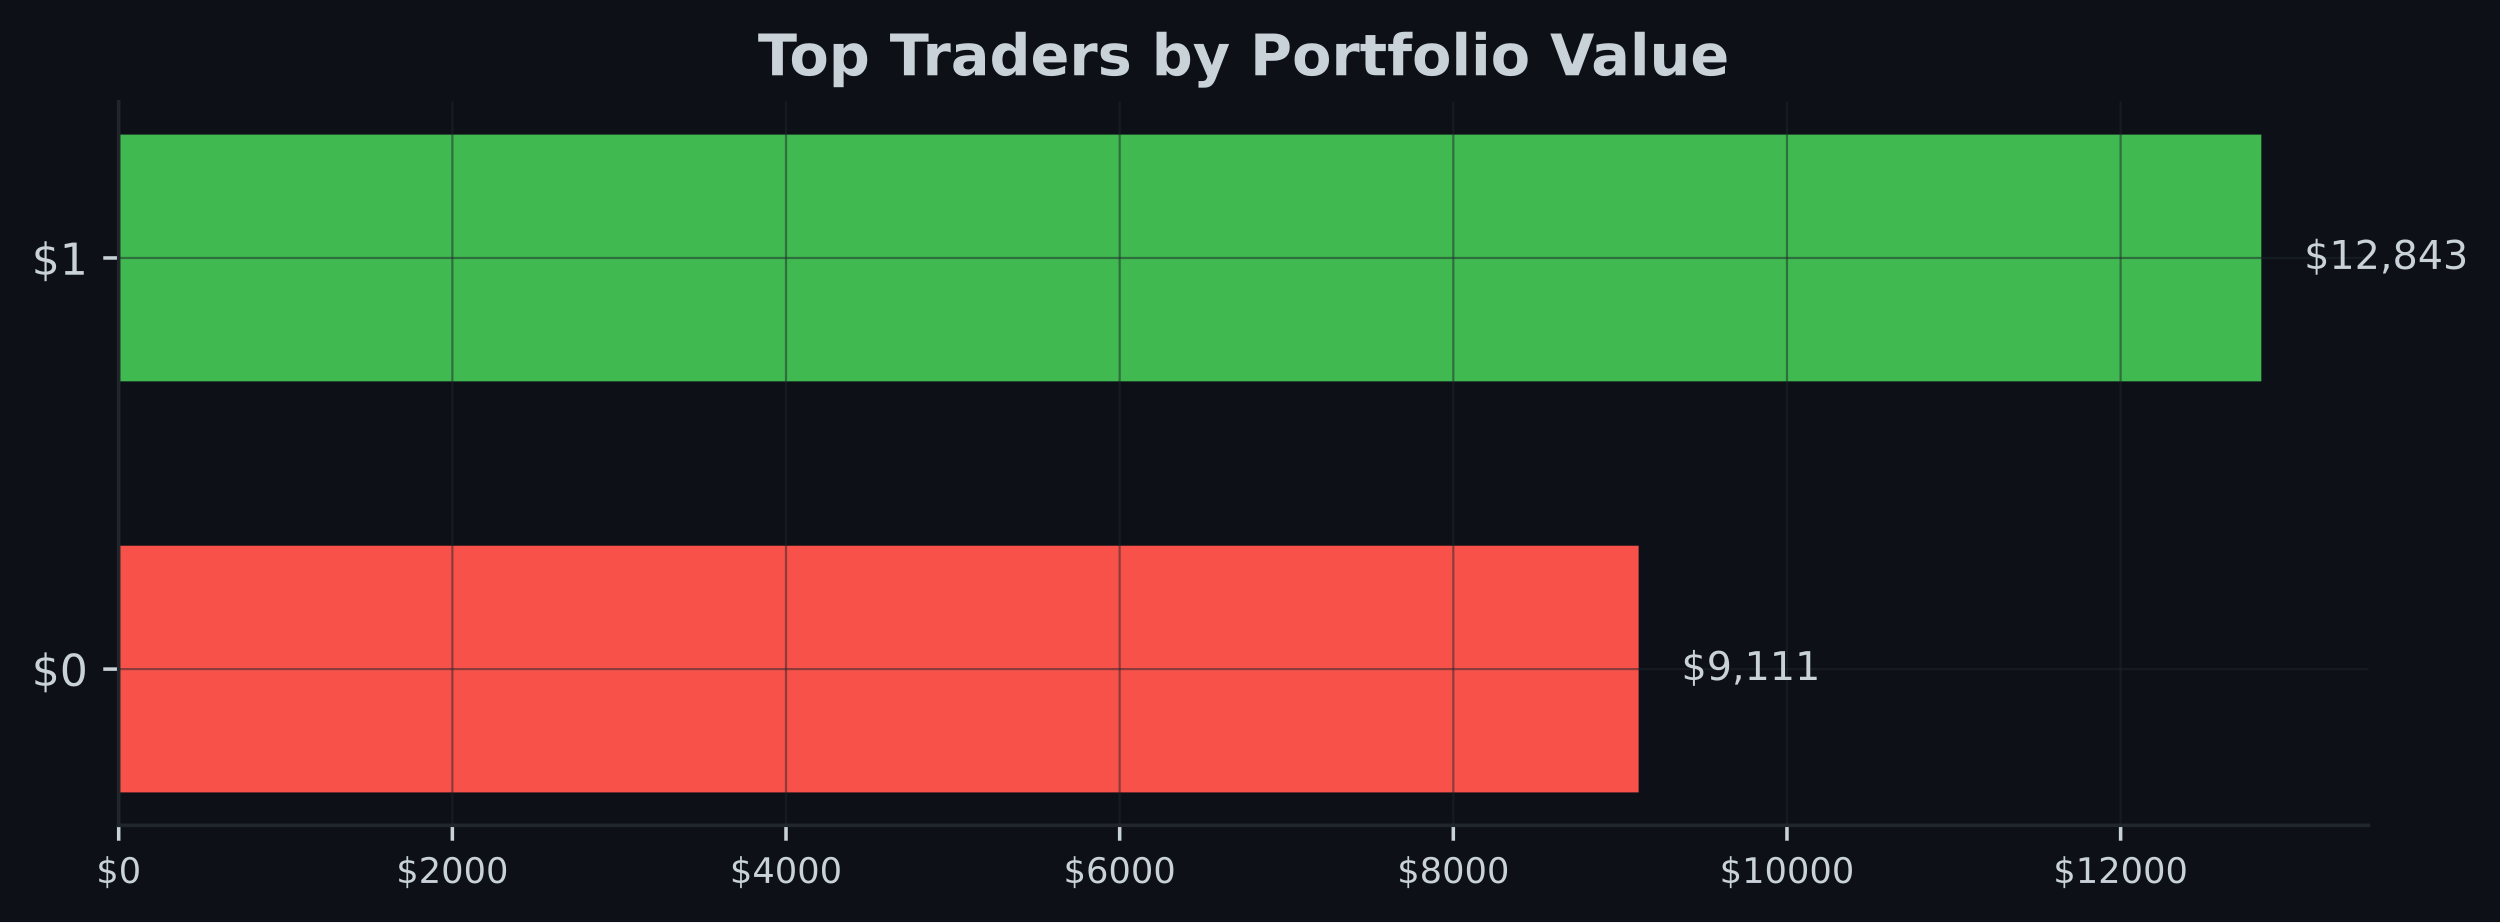
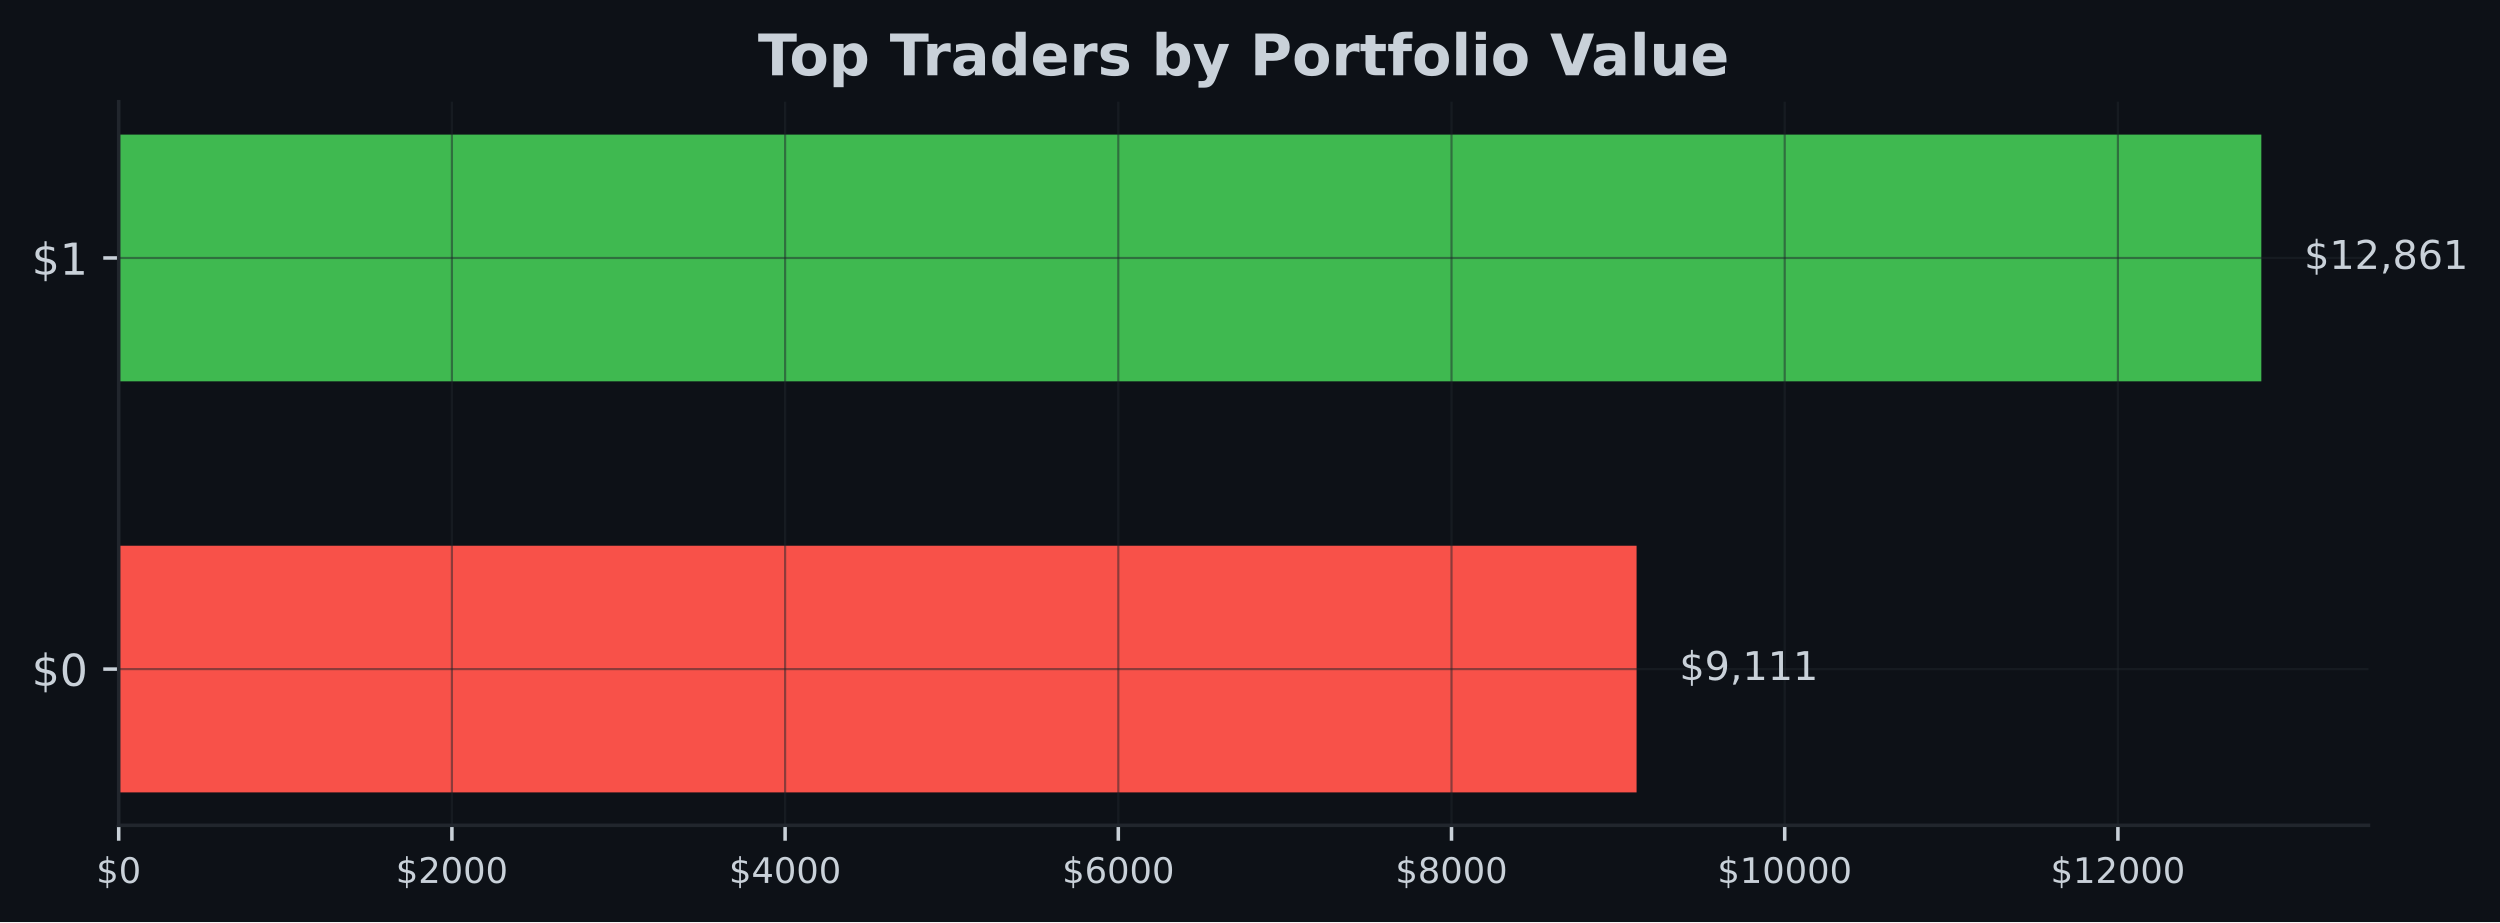
<svg xmlns="http://www.w3.org/2000/svg" xmlns:xlink="http://www.w3.org/1999/xlink" width="567.057pt" height="209.14pt" viewBox="0 0 567.057 209.14" version="1.1">
  <defs>
    <style type="text/css">*{stroke-linejoin: round; stroke-linecap: butt}</style>
  </defs>
  <g id="figure_1">
    <g id="patch_1">
      <path d="M 0 209.14  L 567.057 209.14  L 567.057 0  L 0 0  z " style="fill: #0d1117" />
    </g>
    <g id="axes_1">
      <g id="patch_2">
        <path d="M 26.925 187.198  L 537.219 187.198  L 537.219 23.078  L 26.925 23.078  z " style="fill: #0d1117" />
      </g>
      <g id="patch_3">
-         <path d="M 26.925 179.738  L 371.68 179.738  L 371.68 123.788  L 26.925 123.788  z " clip-path="url(#pecf7e91e74)" style="fill: #f85149" />
+         <path d="M 26.925 179.738  L 371.214 179.738  L 371.214 123.788  L 26.925 123.788  z " clip-path="url(#p26be2bf667)" style="fill: #f85149" />
      </g>
      <g id="patch_4">
-         <path d="M 26.925 86.488  L 512.92 86.488  L 512.92 30.538  L 26.925 30.538  z " clip-path="url(#pecf7e91e74)" style="fill: #3fb950" />
+         <path d="M 26.925 86.488  L 512.92 86.488  L 512.92 30.538  L 26.925 30.538  z " clip-path="url(#p26be2bf667)" style="fill: #3fb950" />
      </g>
      <g id="matplotlib.axis_1">
        <g id="xtick_1">
          <g id="line2d_1">
-             <path d="M 26.925 187.198  L 26.925 23.078  " clip-path="url(#pecf7e91e74)" style="fill: none; stroke: #21262d; stroke-opacity: 0.5; stroke-width: 0.5; stroke-linecap: square" />
+             <path d="M 26.925 187.198  L 26.925 23.078  " clip-path="url(#p26be2bf667)" style="fill: none; stroke: #21262d; stroke-opacity: 0.5; stroke-width: 0.5; stroke-linecap: square" />
          </g>
          <g id="line2d_2">
            <defs>
-               <path id="me5c657dded" d="M 0 0  L 0 3.5  " style="stroke: #c9d1d9; stroke-width: 0.8" />
+               <path id="m50ea0943cc" d="M 0 0  L 0 3.5  " style="stroke: #c9d1d9; stroke-width: 0.8" />
            </defs>
            <g>
-               <use xlink:href="#me5c657dded" x="26.925" y="187.198" style="fill: #c9d1d9; stroke: #c9d1d9; stroke-width: 0.8" />
+               <use xlink:href="#m50ea0943cc" x="26.925" y="187.198" style="fill: #c9d1d9; stroke: #c9d1d9; stroke-width: 0.8" />
            </g>
          </g>
          <g id="text_1">
            <g style="fill: #c9d1d9" transform="translate(21.835 200.2767) scale(0.08 -0.08)">
              <defs>
                <path id="DejaVuSans-24" d="M 2163 -941  L 1850 -941  L 1847 0  Q 1519 6 1191 76  Q 863 147 531 288  L 531 850  Q 850 650 1176 548  Q 1503 447 1850 444  L 1850 1869  Q 1159 1981 845 2250  Q 531 2519 531 2988  Q 531 3497 872 3790  Q 1213 4084 1850 4128  L 1850 4863  L 2163 4863  L 2163 4138  Q 2453 4125 2725 4076  Q 2997 4028 3256 3944  L 3256 3397  Q 2997 3528 2723 3600  Q 2450 3672 2163 3684  L 2163 2350  Q 2872 2241 3206 1959  Q 3541 1678 3541 1191  Q 3541 663 3186 358  Q 2831 53 2163 6  L 2163 -941  z M 1850 2406  L 1850 3688  Q 1488 3647 1297 3481  Q 1106 3316 1106 3041  Q 1106 2772 1282 2622  Q 1459 2472 1850 2406  z M 2163 1806  L 2163 453  Q 2559 506 2761 678  Q 2963 850 2963 1131  Q 2963 1406 2770 1568  Q 2578 1731 2163 1806  z " transform="scale(0.015625)" />
                <path id="DejaVuSans-30" d="M 2034 4250  Q 1547 4250 1301 3770  Q 1056 3291 1056 2328  Q 1056 1369 1301 889  Q 1547 409 2034 409  Q 2525 409 2770 889  Q 3016 1369 3016 2328  Q 3016 3291 2770 3770  Q 2525 4250 2034 4250  z M 2034 4750  Q 2819 4750 3233 4129  Q 3647 3509 3647 2328  Q 3647 1150 3233 529  Q 2819 -91 2034 -91  Q 1250 -91 836 529  Q 422 1150 422 2328  Q 422 3509 836 4129  Q 1250 4750 2034 4750  z " transform="scale(0.015625)" />
              </defs>
              <use xlink:href="#DejaVuSans-24" />
              <use xlink:href="#DejaVuSans-30" transform="translate(63.62305 0)" />
            </g>
          </g>
        </g>
        <g id="xtick_2">
          <g id="line2d_3">
-             <path d="M 102.605 187.198  L 102.605 23.078  " clip-path="url(#pecf7e91e74)" style="fill: none; stroke: #21262d; stroke-opacity: 0.5; stroke-width: 0.5; stroke-linecap: square" />
+             <path d="M 102.502 187.198  L 102.502 23.078  " clip-path="url(#p26be2bf667)" style="fill: none; stroke: #21262d; stroke-opacity: 0.5; stroke-width: 0.5; stroke-linecap: square" />
          </g>
          <g id="line2d_4">
            <g>
-               <use xlink:href="#me5c657dded" x="102.605" y="187.198" style="fill: #c9d1d9; stroke: #c9d1d9; stroke-width: 0.8" />
+               <use xlink:href="#m50ea0943cc" x="102.502" y="187.198" style="fill: #c9d1d9; stroke: #c9d1d9; stroke-width: 0.8" />
            </g>
          </g>
          <g id="text_2">
-             <g style="fill: #c9d1d9" transform="translate(89.87987 200.2767) scale(0.08 -0.08)">
+             <g style="fill: #c9d1d9" transform="translate(89.77748 200.2767) scale(0.08 -0.08)">
              <defs>
                <path id="DejaVuSans-32" d="M 1228 531  L 3431 531  L 3431 0  L 469 0  L 469 531  Q 828 903 1448 1529  Q 2069 2156 2228 2338  Q 2531 2678 2651 2914  Q 2772 3150 2772 3378  Q 2772 3750 2511 3984  Q 2250 4219 1831 4219  Q 1534 4219 1204 4116  Q 875 4013 500 3803  L 500 4441  Q 881 4594 1212 4672  Q 1544 4750 1819 4750  Q 2544 4750 2975 4387  Q 3406 4025 3406 3419  Q 3406 3131 3298 2873  Q 3191 2616 2906 2266  Q 2828 2175 2409 1742  Q 1991 1309 1228 531  z " transform="scale(0.015625)" />
              </defs>
              <use xlink:href="#DejaVuSans-24" />
              <use xlink:href="#DejaVuSans-32" transform="translate(63.62305 0)" />
              <use xlink:href="#DejaVuSans-30" transform="translate(127.2461 0)" />
              <use xlink:href="#DejaVuSans-30" transform="translate(190.8691 0)" />
              <use xlink:href="#DejaVuSans-30" transform="translate(254.4922 0)" />
            </g>
          </g>
        </g>
        <g id="xtick_3">
          <g id="line2d_5">
-             <path d="M 178.285 187.198  L 178.285 23.078  " clip-path="url(#pecf7e91e74)" style="fill: none; stroke: #21262d; stroke-opacity: 0.5; stroke-width: 0.5; stroke-linecap: square" />
+             <path d="M 178.08 187.198  L 178.08 23.078  " clip-path="url(#p26be2bf667)" style="fill: none; stroke: #21262d; stroke-opacity: 0.5; stroke-width: 0.5; stroke-linecap: square" />
          </g>
          <g id="line2d_6">
            <g>
-               <use xlink:href="#me5c657dded" x="178.285" y="187.198" style="fill: #c9d1d9; stroke: #c9d1d9; stroke-width: 0.8" />
+               <use xlink:href="#m50ea0943cc" x="178.08" y="187.198" style="fill: #c9d1d9; stroke: #c9d1d9; stroke-width: 0.8" />
            </g>
          </g>
          <g id="text_3">
-             <g style="fill: #c9d1d9" transform="translate(165.5597 200.2767) scale(0.08 -0.08)">
+             <g style="fill: #c9d1d9" transform="translate(165.355 200.2767) scale(0.08 -0.08)">
              <defs>
                <path id="DejaVuSans-34" d="M 2419 4116  L 825 1625  L 2419 1625  L 2419 4116  z M 2253 4666  L 3047 4666  L 3047 1625  L 3713 1625  L 3713 1100  L 3047 1100  L 3047 0  L 2419 0  L 2419 1100  L 313 1100  L 313 1709  L 2253 4666  z " transform="scale(0.015625)" />
              </defs>
              <use xlink:href="#DejaVuSans-24" />
              <use xlink:href="#DejaVuSans-34" transform="translate(63.62305 0)" />
              <use xlink:href="#DejaVuSans-30" transform="translate(127.2461 0)" />
              <use xlink:href="#DejaVuSans-30" transform="translate(190.8691 0)" />
              <use xlink:href="#DejaVuSans-30" transform="translate(254.4922 0)" />
            </g>
          </g>
        </g>
        <g id="xtick_4">
          <g id="line2d_7">
-             <path d="M 253.965 187.198  L 253.965 23.078  " clip-path="url(#pecf7e91e74)" style="fill: none; stroke: #21262d; stroke-opacity: 0.5; stroke-width: 0.5; stroke-linecap: square" />
+             <path d="M 253.657 187.198  L 253.657 23.078  " clip-path="url(#p26be2bf667)" style="fill: none; stroke: #21262d; stroke-opacity: 0.5; stroke-width: 0.5; stroke-linecap: square" />
          </g>
          <g id="line2d_8">
            <g>
-               <use xlink:href="#me5c657dded" x="253.965" y="187.198" style="fill: #c9d1d9; stroke: #c9d1d9; stroke-width: 0.8" />
+               <use xlink:href="#m50ea0943cc" x="253.657" y="187.198" style="fill: #c9d1d9; stroke: #c9d1d9; stroke-width: 0.8" />
            </g>
          </g>
          <g id="text_4">
-             <g style="fill: #c9d1d9" transform="translate(241.2396 200.2767) scale(0.08 -0.08)">
+             <g style="fill: #c9d1d9" transform="translate(240.9324 200.2767) scale(0.08 -0.08)">
              <defs>
                <path id="DejaVuSans-36" d="M 2113 2584  Q 1688 2584 1439 2293  Q 1191 2003 1191 1497  Q 1191 994 1439 701  Q 1688 409 2113 409  Q 2538 409 2786 701  Q 3034 994 3034 1497  Q 3034 2003 2786 2293  Q 2538 2584 2113 2584  z M 3366 4563  L 3366 3988  Q 3128 4100 2886 4159  Q 2644 4219 2406 4219  Q 1781 4219 1451 3797  Q 1122 3375 1075 2522  Q 1259 2794 1537 2939  Q 1816 3084 2150 3084  Q 2853 3084 3261 2657  Q 3669 2231 3669 1497  Q 3669 778 3244 343  Q 2819 -91 2113 -91  Q 1303 -91 875 529  Q 447 1150 447 2328  Q 447 3434 972 4092  Q 1497 4750 2381 4750  Q 2619 4750 2861 4703  Q 3103 4656 3366 4563  z " transform="scale(0.015625)" />
              </defs>
              <use xlink:href="#DejaVuSans-24" />
              <use xlink:href="#DejaVuSans-36" transform="translate(63.62305 0)" />
              <use xlink:href="#DejaVuSans-30" transform="translate(127.2461 0)" />
              <use xlink:href="#DejaVuSans-30" transform="translate(190.8691 0)" />
              <use xlink:href="#DejaVuSans-30" transform="translate(254.4922 0)" />
            </g>
          </g>
        </g>
        <g id="xtick_5">
          <g id="line2d_9">
-             <path d="M 329.644 187.198  L 329.644 23.078  " clip-path="url(#pecf7e91e74)" style="fill: none; stroke: #21262d; stroke-opacity: 0.5; stroke-width: 0.5; stroke-linecap: square" />
+             <path d="M 329.235 187.198  L 329.235 23.078  " clip-path="url(#p26be2bf667)" style="fill: none; stroke: #21262d; stroke-opacity: 0.5; stroke-width: 0.5; stroke-linecap: square" />
          </g>
          <g id="line2d_10">
            <g>
-               <use xlink:href="#me5c657dded" x="329.644" y="187.198" style="fill: #c9d1d9; stroke: #c9d1d9; stroke-width: 0.8" />
+               <use xlink:href="#m50ea0943cc" x="329.235" y="187.198" style="fill: #c9d1d9; stroke: #c9d1d9; stroke-width: 0.8" />
            </g>
          </g>
          <g id="text_5">
-             <g style="fill: #c9d1d9" transform="translate(316.9195 200.2767) scale(0.08 -0.08)">
+             <g style="fill: #c9d1d9" transform="translate(316.5099 200.2767) scale(0.08 -0.08)">
              <defs>
                <path id="DejaVuSans-38" d="M 2034 2216  Q 1584 2216 1326 1975  Q 1069 1734 1069 1313  Q 1069 891 1326 650  Q 1584 409 2034 409  Q 2484 409 2743 651  Q 3003 894 3003 1313  Q 3003 1734 2745 1975  Q 2488 2216 2034 2216  z M 1403 2484  Q 997 2584 770 2862  Q 544 3141 544 3541  Q 544 4100 942 4425  Q 1341 4750 2034 4750  Q 2731 4750 3128 4425  Q 3525 4100 3525 3541  Q 3525 3141 3298 2862  Q 3072 2584 2669 2484  Q 3125 2378 3379 2068  Q 3634 1759 3634 1313  Q 3634 634 3220 271  Q 2806 -91 2034 -91  Q 1263 -91 848 271  Q 434 634 434 1313  Q 434 1759 690 2068  Q 947 2378 1403 2484  z M 1172 3481  Q 1172 3119 1398 2916  Q 1625 2713 2034 2713  Q 2441 2713 2670 2916  Q 2900 3119 2900 3481  Q 2900 3844 2670 4047  Q 2441 4250 2034 4250  Q 1625 4250 1398 4047  Q 1172 3844 1172 3481  z " transform="scale(0.015625)" />
              </defs>
              <use xlink:href="#DejaVuSans-24" />
              <use xlink:href="#DejaVuSans-38" transform="translate(63.62305 0)" />
              <use xlink:href="#DejaVuSans-30" transform="translate(127.2461 0)" />
              <use xlink:href="#DejaVuSans-30" transform="translate(190.8691 0)" />
              <use xlink:href="#DejaVuSans-30" transform="translate(254.4922 0)" />
            </g>
          </g>
        </g>
        <g id="xtick_6">
          <g id="line2d_11">
-             <path d="M 405.324 187.198  L 405.324 23.078  " clip-path="url(#pecf7e91e74)" style="fill: none; stroke: #21262d; stroke-opacity: 0.5; stroke-width: 0.5; stroke-linecap: square" />
+             <path d="M 404.812 187.198  L 404.812 23.078  " clip-path="url(#p26be2bf667)" style="fill: none; stroke: #21262d; stroke-opacity: 0.5; stroke-width: 0.5; stroke-linecap: square" />
          </g>
          <g id="line2d_12">
            <g>
-               <use xlink:href="#me5c657dded" x="405.324" y="187.198" style="fill: #c9d1d9; stroke: #c9d1d9; stroke-width: 0.8" />
+               <use xlink:href="#m50ea0943cc" x="404.812" y="187.198" style="fill: #c9d1d9; stroke: #c9d1d9; stroke-width: 0.8" />
            </g>
          </g>
          <g id="text_6">
-             <g style="fill: #c9d1d9" transform="translate(390.0544 200.2767) scale(0.08 -0.08)">
+             <g style="fill: #c9d1d9" transform="translate(389.5424 200.2767) scale(0.08 -0.08)">
              <defs>
                <path id="DejaVuSans-31" d="M 794 531  L 1825 531  L 1825 4091  L 703 3866  L 703 4441  L 1819 4666  L 2450 4666  L 2450 531  L 3481 531  L 3481 0  L 794 0  L 794 531  z " transform="scale(0.015625)" />
              </defs>
              <use xlink:href="#DejaVuSans-24" />
              <use xlink:href="#DejaVuSans-31" transform="translate(63.62305 0)" />
              <use xlink:href="#DejaVuSans-30" transform="translate(127.2461 0)" />
              <use xlink:href="#DejaVuSans-30" transform="translate(190.8691 0)" />
              <use xlink:href="#DejaVuSans-30" transform="translate(254.4922 0)" />
              <use xlink:href="#DejaVuSans-30" transform="translate(318.1152 0)" />
            </g>
          </g>
        </g>
        <g id="xtick_7">
          <g id="line2d_13">
-             <path d="M 481.004 187.198  L 481.004 23.078  " clip-path="url(#pecf7e91e74)" style="fill: none; stroke: #21262d; stroke-opacity: 0.5; stroke-width: 0.5; stroke-linecap: square" />
+             <path d="M 480.39 187.198  L 480.39 23.078  " clip-path="url(#p26be2bf667)" style="fill: none; stroke: #21262d; stroke-opacity: 0.5; stroke-width: 0.5; stroke-linecap: square" />
          </g>
          <g id="line2d_14">
            <g>
-               <use xlink:href="#me5c657dded" x="481.004" y="187.198" style="fill: #c9d1d9; stroke: #c9d1d9; stroke-width: 0.8" />
+               <use xlink:href="#m50ea0943cc" x="480.39" y="187.198" style="fill: #c9d1d9; stroke: #c9d1d9; stroke-width: 0.8" />
            </g>
          </g>
          <g id="text_7">
-             <g style="fill: #c9d1d9" transform="translate(465.7342 200.2767) scale(0.08 -0.08)">
+             <g style="fill: #c9d1d9" transform="translate(465.1199 200.2767) scale(0.08 -0.08)">
              <use xlink:href="#DejaVuSans-24" />
              <use xlink:href="#DejaVuSans-31" transform="translate(63.62305 0)" />
              <use xlink:href="#DejaVuSans-32" transform="translate(127.2461 0)" />
              <use xlink:href="#DejaVuSans-30" transform="translate(190.8691 0)" />
              <use xlink:href="#DejaVuSans-30" transform="translate(254.4922 0)" />
              <use xlink:href="#DejaVuSans-30" transform="translate(318.1152 0)" />
            </g>
          </g>
        </g>
      </g>
      <g id="matplotlib.axis_2">
        <g id="ytick_1">
          <g id="line2d_15">
-             <path d="M 26.925 151.763  L 537.219 151.763  " clip-path="url(#pecf7e91e74)" style="fill: none; stroke: #21262d; stroke-opacity: 0.5; stroke-width: 0.5; stroke-linecap: square" />
+             <path d="M 26.925 151.763  L 537.219 151.763  " clip-path="url(#p26be2bf667)" style="fill: none; stroke: #21262d; stroke-opacity: 0.5; stroke-width: 0.5; stroke-linecap: square" />
          </g>
          <g id="line2d_16">
            <defs>
-               <path id="mb4f92131b8" d="M 0 0  L -3.5 0  " style="stroke: #c9d1d9; stroke-width: 0.8" />
+               <path id="ma521e5d354" d="M 0 0  L -3.5 0  " style="stroke: #c9d1d9; stroke-width: 0.8" />
            </defs>
            <g>
-               <use xlink:href="#mb4f92131b8" x="26.925" y="151.763" style="fill: #c9d1d9; stroke: #c9d1d9; stroke-width: 0.8" />
+               <use xlink:href="#ma521e5d354" x="26.925" y="151.763" style="fill: #c9d1d9; stroke: #c9d1d9; stroke-width: 0.8" />
            </g>
          </g>
          <g id="text_8">
            <g style="fill: #c9d1d9" transform="translate(7.2 155.5622) scale(0.1 -0.1)">
              <use xlink:href="#DejaVuSans-24" />
              <use xlink:href="#DejaVuSans-30" transform="translate(63.62305 0)" />
            </g>
          </g>
        </g>
        <g id="ytick_2">
          <g id="line2d_17">
-             <path d="M 26.925 58.513  L 537.219 58.513  " clip-path="url(#pecf7e91e74)" style="fill: none; stroke: #21262d; stroke-opacity: 0.5; stroke-width: 0.5; stroke-linecap: square" />
+             <path d="M 26.925 58.513  L 537.219 58.513  " clip-path="url(#p26be2bf667)" style="fill: none; stroke: #21262d; stroke-opacity: 0.5; stroke-width: 0.5; stroke-linecap: square" />
          </g>
          <g id="line2d_18">
            <g>
-               <use xlink:href="#mb4f92131b8" x="26.925" y="58.513" style="fill: #c9d1d9; stroke: #c9d1d9; stroke-width: 0.8" />
+               <use xlink:href="#ma521e5d354" x="26.925" y="58.513" style="fill: #c9d1d9; stroke: #c9d1d9; stroke-width: 0.8" />
            </g>
          </g>
          <g id="text_9">
            <g style="fill: #c9d1d9" transform="translate(7.2 62.31219) scale(0.1 -0.1)">
              <use xlink:href="#DejaVuSans-24" />
              <use xlink:href="#DejaVuSans-31" transform="translate(63.62305 0)" />
            </g>
          </g>
        </g>
      </g>
      <g id="patch_5">
        <path d="M 26.925 187.198  L 26.925 23.078  " style="fill: none; stroke: #21262d; stroke-width: 0.8; stroke-linejoin: miter; stroke-linecap: square" />
      </g>
      <g id="patch_6">
        <path d="M 26.925 187.198  L 537.219 187.198  " style="fill: none; stroke: #21262d; stroke-width: 0.8; stroke-linejoin: miter; stroke-linecap: square" />
      </g>
      <g id="text_10">
-         <g style="fill: #c9d1d9" transform="translate(381.4 154.2464) scale(0.09 -0.09)">
+         <g style="fill: #c9d1d9" transform="translate(380.9336 154.2464) scale(0.09 -0.09)">
          <defs>
            <path id="DejaVuSans-39" d="M 703 97  L 703 672  Q 941 559 1184 500  Q 1428 441 1663 441  Q 2288 441 2617 861  Q 2947 1281 2994 2138  Q 2813 1869 2534 1725  Q 2256 1581 1919 1581  Q 1219 1581 811 2004  Q 403 2428 403 3163  Q 403 3881 828 4315  Q 1253 4750 1959 4750  Q 2769 4750 3195 4129  Q 3622 3509 3622 2328  Q 3622 1225 3098 567  Q 2575 -91 1691 -91  Q 1453 -91 1209 -44  Q 966 3 703 97  z M 1959 2075  Q 2384 2075 2632 2365  Q 2881 2656 2881 3163  Q 2881 3666 2632 3958  Q 2384 4250 1959 4250  Q 1534 4250 1286 3958  Q 1038 3666 1038 3163  Q 1038 2656 1286 2365  Q 1534 2075 1959 2075  z " transform="scale(0.015625)" />
            <path id="DejaVuSans-2c" d="M 750 794  L 1409 794  L 1409 256  L 897 -744  L 494 -744  L 750 256  L 750 794  z " transform="scale(0.015625)" />
          </defs>
          <use xlink:href="#DejaVuSans-24" />
          <use xlink:href="#DejaVuSans-39" transform="translate(63.62305 0)" />
          <use xlink:href="#DejaVuSans-2c" transform="translate(127.2461 0)" />
          <use xlink:href="#DejaVuSans-31" transform="translate(159.0332 0)" />
          <use xlink:href="#DejaVuSans-31" transform="translate(222.6562 0)" />
          <use xlink:href="#DejaVuSans-31" transform="translate(286.2793 0)" />
        </g>
      </g>
      <g id="text_11">
        <g style="fill: #c9d1d9" transform="translate(522.6394 60.99641) scale(0.09 -0.09)">
-           <defs>
-             <path id="DejaVuSans-33" d="M 2597 2516  Q 3050 2419 3304 2112  Q 3559 1806 3559 1356  Q 3559 666 3084 287  Q 2609 -91 1734 -91  Q 1441 -91 1130 -33  Q 819 25 488 141  L 488 750  Q 750 597 1062 519  Q 1375 441 1716 441  Q 2309 441 2620 675  Q 2931 909 2931 1356  Q 2931 1769 2642 2001  Q 2353 2234 1838 2234  L 1294 2234  L 1294 2753  L 1863 2753  Q 2328 2753 2575 2939  Q 2822 3125 2822 3475  Q 2822 3834 2567 4026  Q 2313 4219 1838 4219  Q 1578 4219 1281 4162  Q 984 4106 628 3988  L 628 4550  Q 988 4650 1302 4700  Q 1616 4750 1894 4750  Q 2613 4750 3031 4423  Q 3450 4097 3450 3541  Q 3450 3153 3228 2886  Q 3006 2619 2597 2516  z " transform="scale(0.015625)" />
-           </defs>
          <use xlink:href="#DejaVuSans-24" />
          <use xlink:href="#DejaVuSans-31" transform="translate(63.62305 0)" />
          <use xlink:href="#DejaVuSans-32" transform="translate(127.2461 0)" />
          <use xlink:href="#DejaVuSans-2c" transform="translate(190.8691 0)" />
          <use xlink:href="#DejaVuSans-38" transform="translate(222.6562 0)" />
-           <use xlink:href="#DejaVuSans-34" transform="translate(286.2793 0)" />
-           <use xlink:href="#DejaVuSans-33" transform="translate(349.9023 0)" />
+           <use xlink:href="#DejaVuSans-36" transform="translate(286.2793 0)" />
+           <use xlink:href="#DejaVuSans-31" transform="translate(349.9023 0)" />
        </g>
      </g>
      <g id="text_12">
        <g style="fill: #c9d1d9" transform="translate(171.9124 17.07797) scale(0.13 -0.13)">
          <defs>
            <path id="DejaVuSans-Bold-54" d="M 31 4666  L 4331 4666  L 4331 3756  L 2784 3756  L 2784 0  L 1581 0  L 1581 3756  L 31 3756  L 31 4666  z " transform="scale(0.015625)" />
            <path id="DejaVuSans-Bold-6f" d="M 2203 2784  Q 1831 2784 1636 2517  Q 1441 2250 1441 1747  Q 1441 1244 1636 976  Q 1831 709 2203 709  Q 2569 709 2762 976  Q 2956 1244 2956 1747  Q 2956 2250 2762 2517  Q 2569 2784 2203 2784  z M 2203 3584  Q 3106 3584 3614 3096  Q 4122 2609 4122 1747  Q 4122 884 3614 396  Q 3106 -91 2203 -91  Q 1297 -91 786 396  Q 275 884 275 1747  Q 275 2609 786 3096  Q 1297 3584 2203 3584  z " transform="scale(0.015625)" />
            <path id="DejaVuSans-Bold-70" d="M 1656 506  L 1656 -1331  L 538 -1331  L 538 3500  L 1656 3500  L 1656 2988  Q 1888 3294 2169 3439  Q 2450 3584 2816 3584  Q 3463 3584 3878 3070  Q 4294 2556 4294 1747  Q 4294 938 3878 423  Q 3463 -91 2816 -91  Q 2450 -91 2169 54  Q 1888 200 1656 506  z M 2400 2772  Q 2041 2772 1848 2508  Q 1656 2244 1656 1747  Q 1656 1250 1848 986  Q 2041 722 2400 722  Q 2759 722 2948 984  Q 3138 1247 3138 1747  Q 3138 2247 2948 2509  Q 2759 2772 2400 2772  z " transform="scale(0.015625)" />
            <path id="DejaVuSans-Bold-20" transform="scale(0.015625)" />
            <path id="DejaVuSans-Bold-72" d="M 3138 2547  Q 2991 2616 2845 2648  Q 2700 2681 2553 2681  Q 2122 2681 1889 2404  Q 1656 2128 1656 1613  L 1656 0  L 538 0  L 538 3500  L 1656 3500  L 1656 2925  Q 1872 3269 2151 3426  Q 2431 3584 2822 3584  Q 2878 3584 2943 3579  Q 3009 3575 3134 3559  L 3138 2547  z " transform="scale(0.015625)" />
            <path id="DejaVuSans-Bold-61" d="M 2106 1575  Q 1756 1575 1579 1456  Q 1403 1338 1403 1106  Q 1403 894 1545 773  Q 1688 653 1941 653  Q 2256 653 2472 879  Q 2688 1106 2688 1447  L 2688 1575  L 2106 1575  z M 3816 1997  L 3816 0  L 2688 0  L 2688 519  Q 2463 200 2181 54  Q 1900 -91 1497 -91  Q 953 -91 614 226  Q 275 544 275 1050  Q 275 1666 698 1953  Q 1122 2241 2028 2241  L 2688 2241  L 2688 2328  Q 2688 2594 2478 2717  Q 2269 2841 1825 2841  Q 1466 2841 1156 2769  Q 847 2697 581 2553  L 581 3406  Q 941 3494 1303 3539  Q 1666 3584 2028 3584  Q 2975 3584 3395 3211  Q 3816 2838 3816 1997  z " transform="scale(0.015625)" />
            <path id="DejaVuSans-Bold-64" d="M 2919 2988  L 2919 4863  L 4044 4863  L 4044 0  L 2919 0  L 2919 506  Q 2688 197 2409 53  Q 2131 -91 1766 -91  Q 1119 -91 703 423  Q 288 938 288 1747  Q 288 2556 703 3070  Q 1119 3584 1766 3584  Q 2128 3584 2408 3439  Q 2688 3294 2919 2988  z M 2181 722  Q 2541 722 2730 984  Q 2919 1247 2919 1747  Q 2919 2247 2730 2509  Q 2541 2772 2181 2772  Q 1825 2772 1636 2509  Q 1447 2247 1447 1747  Q 1447 1247 1636 984  Q 1825 722 2181 722  z " transform="scale(0.015625)" />
            <path id="DejaVuSans-Bold-65" d="M 4031 1759  L 4031 1441  L 1416 1441  Q 1456 1047 1700 850  Q 1944 653 2381 653  Q 2734 653 3104 758  Q 3475 863 3866 1075  L 3866 213  Q 3469 63 3072 -14  Q 2675 -91 2278 -91  Q 1328 -91 801 392  Q 275 875 275 1747  Q 275 2603 792 3093  Q 1309 3584 2216 3584  Q 3041 3584 3536 3087  Q 4031 2591 4031 1759  z M 2881 2131  Q 2881 2450 2695 2645  Q 2509 2841 2209 2841  Q 1884 2841 1681 2658  Q 1478 2475 1428 2131  L 2881 2131  z " transform="scale(0.015625)" />
            <path id="DejaVuSans-Bold-73" d="M 3272 3391  L 3272 2541  Q 2913 2691 2578 2766  Q 2244 2841 1947 2841  Q 1628 2841 1473 2761  Q 1319 2681 1319 2516  Q 1319 2381 1436 2309  Q 1553 2238 1856 2203  L 2053 2175  Q 2913 2066 3209 1816  Q 3506 1566 3506 1031  Q 3506 472 3093 190  Q 2681 -91 1863 -91  Q 1516 -91 1145 -36  Q 775 19 384 128  L 384 978  Q 719 816 1070 734  Q 1422 653 1784 653  Q 2113 653 2278 743  Q 2444 834 2444 1013  Q 2444 1163 2330 1236  Q 2216 1309 1875 1350  L 1678 1375  Q 931 1469 631 1722  Q 331 1975 331 2491  Q 331 3047 712 3315  Q 1094 3584 1881 3584  Q 2191 3584 2531 3537  Q 2872 3491 3272 3391  z " transform="scale(0.015625)" />
            <path id="DejaVuSans-Bold-62" d="M 2400 722  Q 2759 722 2948 984  Q 3138 1247 3138 1747  Q 3138 2247 2948 2509  Q 2759 2772 2400 2772  Q 2041 2772 1848 2508  Q 1656 2244 1656 1747  Q 1656 1250 1848 986  Q 2041 722 2400 722  z M 1656 2988  Q 1888 3294 2169 3439  Q 2450 3584 2816 3584  Q 3463 3584 3878 3070  Q 4294 2556 4294 1747  Q 4294 938 3878 423  Q 3463 -91 2816 -91  Q 2450 -91 2169 54  Q 1888 200 1656 506  L 1656 0  L 538 0  L 538 4863  L 1656 4863  L 1656 2988  z " transform="scale(0.015625)" />
            <path id="DejaVuSans-Bold-79" d="M 78 3500  L 1197 3500  L 2138 1125  L 2938 3500  L 4056 3500  L 2584 -331  Q 2363 -916 2067 -1148  Q 1772 -1381 1288 -1381  L 641 -1381  L 641 -647  L 991 -647  Q 1275 -647 1404 -556  Q 1534 -466 1606 -231  L 1638 -134  L 78 3500  z " transform="scale(0.015625)" />
            <path id="DejaVuSans-Bold-50" d="M 588 4666  L 2584 4666  Q 3475 4666 3951 4270  Q 4428 3875 4428 3144  Q 4428 2409 3951 2014  Q 3475 1619 2584 1619  L 1791 1619  L 1791 0  L 588 0  L 588 4666  z M 1791 3794  L 1791 2491  L 2456 2491  Q 2806 2491 2997 2661  Q 3188 2831 3188 3144  Q 3188 3456 2997 3625  Q 2806 3794 2456 3794  L 1791 3794  z " transform="scale(0.015625)" />
            <path id="DejaVuSans-Bold-74" d="M 1759 4494  L 1759 3500  L 2913 3500  L 2913 2700  L 1759 2700  L 1759 1216  Q 1759 972 1856 886  Q 1953 800 2241 800  L 2816 800  L 2816 0  L 1856 0  Q 1194 0 917 276  Q 641 553 641 1216  L 641 2700  L 84 2700  L 84 3500  L 641 3500  L 641 4494  L 1759 4494  z " transform="scale(0.015625)" />
            <path id="DejaVuSans-Bold-66" d="M 2841 4863  L 2841 4128  L 2222 4128  Q 1984 4128 1890 4042  Q 1797 3956 1797 3744  L 1797 3500  L 2753 3500  L 2753 2700  L 1797 2700  L 1797 0  L 678 0  L 678 2700  L 122 2700  L 122 3500  L 678 3500  L 678 3744  Q 678 4316 997 4589  Q 1316 4863 1984 4863  L 2841 4863  z " transform="scale(0.015625)" />
            <path id="DejaVuSans-Bold-6c" d="M 538 4863  L 1656 4863  L 1656 0  L 538 0  L 538 4863  z " transform="scale(0.015625)" />
            <path id="DejaVuSans-Bold-69" d="M 538 3500  L 1656 3500  L 1656 0  L 538 0  L 538 3500  z M 538 4863  L 1656 4863  L 1656 3950  L 538 3950  L 538 4863  z " transform="scale(0.015625)" />
            <path id="DejaVuSans-Bold-56" d="M 31 4666  L 1241 4666  L 2478 1222  L 3713 4666  L 4922 4666  L 3194 0  L 1759 0  L 31 4666  z " transform="scale(0.015625)" />
            <path id="DejaVuSans-Bold-75" d="M 500 1363  L 500 3500  L 1625 3500  L 1625 3150  Q 1625 2866 1622 2436  Q 1619 2006 1619 1863  Q 1619 1441 1641 1255  Q 1663 1069 1716 984  Q 1784 875 1895 815  Q 2006 756 2150 756  Q 2500 756 2700 1025  Q 2900 1294 2900 1772  L 2900 3500  L 4019 3500  L 4019 0  L 2900 0  L 2900 506  Q 2647 200 2364 54  Q 2081 -91 1741 -91  Q 1134 -91 817 281  Q 500 653 500 1363  z " transform="scale(0.015625)" />
          </defs>
          <use xlink:href="#DejaVuSans-Bold-54" />
          <use xlink:href="#DejaVuSans-Bold-6f" transform="translate(54.96289 0)" />
          <use xlink:href="#DejaVuSans-Bold-70" transform="translate(123.6641 0)" />
          <use xlink:href="#DejaVuSans-Bold-20" transform="translate(195.2461 0)" />
          <use xlink:href="#DejaVuSans-Bold-54" transform="translate(230.0605 0)" />
          <use xlink:href="#DejaVuSans-Bold-72" transform="translate(287.2734 0)" />
          <use xlink:href="#DejaVuSans-Bold-61" transform="translate(336.5898 0)" />
          <use xlink:href="#DejaVuSans-Bold-64" transform="translate(404.0703 0)" />
          <use xlink:href="#DejaVuSans-Bold-65" transform="translate(475.6523 0)" />
          <use xlink:href="#DejaVuSans-Bold-72" transform="translate(543.4746 0)" />
          <use xlink:href="#DejaVuSans-Bold-73" transform="translate(592.791 0)" />
          <use xlink:href="#DejaVuSans-Bold-20" transform="translate(652.3125 0)" />
          <use xlink:href="#DejaVuSans-Bold-62" transform="translate(687.127 0)" />
          <use xlink:href="#DejaVuSans-Bold-79" transform="translate(758.709 0)" />
          <use xlink:href="#DejaVuSans-Bold-20" transform="translate(823.8945 0)" />
          <use xlink:href="#DejaVuSans-Bold-50" transform="translate(858.709 0)" />
          <use xlink:href="#DejaVuSans-Bold-6f" transform="translate(932 0)" />
          <use xlink:href="#DejaVuSans-Bold-72" transform="translate(1000.701 0)" />
          <use xlink:href="#DejaVuSans-Bold-74" transform="translate(1050.018 0)" />
          <use xlink:href="#DejaVuSans-Bold-66" transform="translate(1097.82 0)" />
          <use xlink:href="#DejaVuSans-Bold-6f" transform="translate(1141.326 0)" />
          <use xlink:href="#DejaVuSans-Bold-6c" transform="translate(1210.027 0)" />
          <use xlink:href="#DejaVuSans-Bold-69" transform="translate(1244.305 0)" />
          <use xlink:href="#DejaVuSans-Bold-6f" transform="translate(1278.582 0)" />
          <use xlink:href="#DejaVuSans-Bold-20" transform="translate(1347.283 0)" />
          <use xlink:href="#DejaVuSans-Bold-56" transform="translate(1382.098 0)" />
          <use xlink:href="#DejaVuSans-Bold-61" transform="translate(1453.99 0)" />
          <use xlink:href="#DejaVuSans-Bold-6c" transform="translate(1521.471 0)" />
          <use xlink:href="#DejaVuSans-Bold-75" transform="translate(1555.748 0)" />
          <use xlink:href="#DejaVuSans-Bold-65" transform="translate(1626.939 0)" />
        </g>
      </g>
    </g>
  </g>
  <defs>
-     <clipPath id="pecf7e91e74">
+     <clipPath id="p26be2bf667">
      <rect x="26.925" y="23.078" width="510.294" height="164.12" />
    </clipPath>
  </defs>
</svg>
